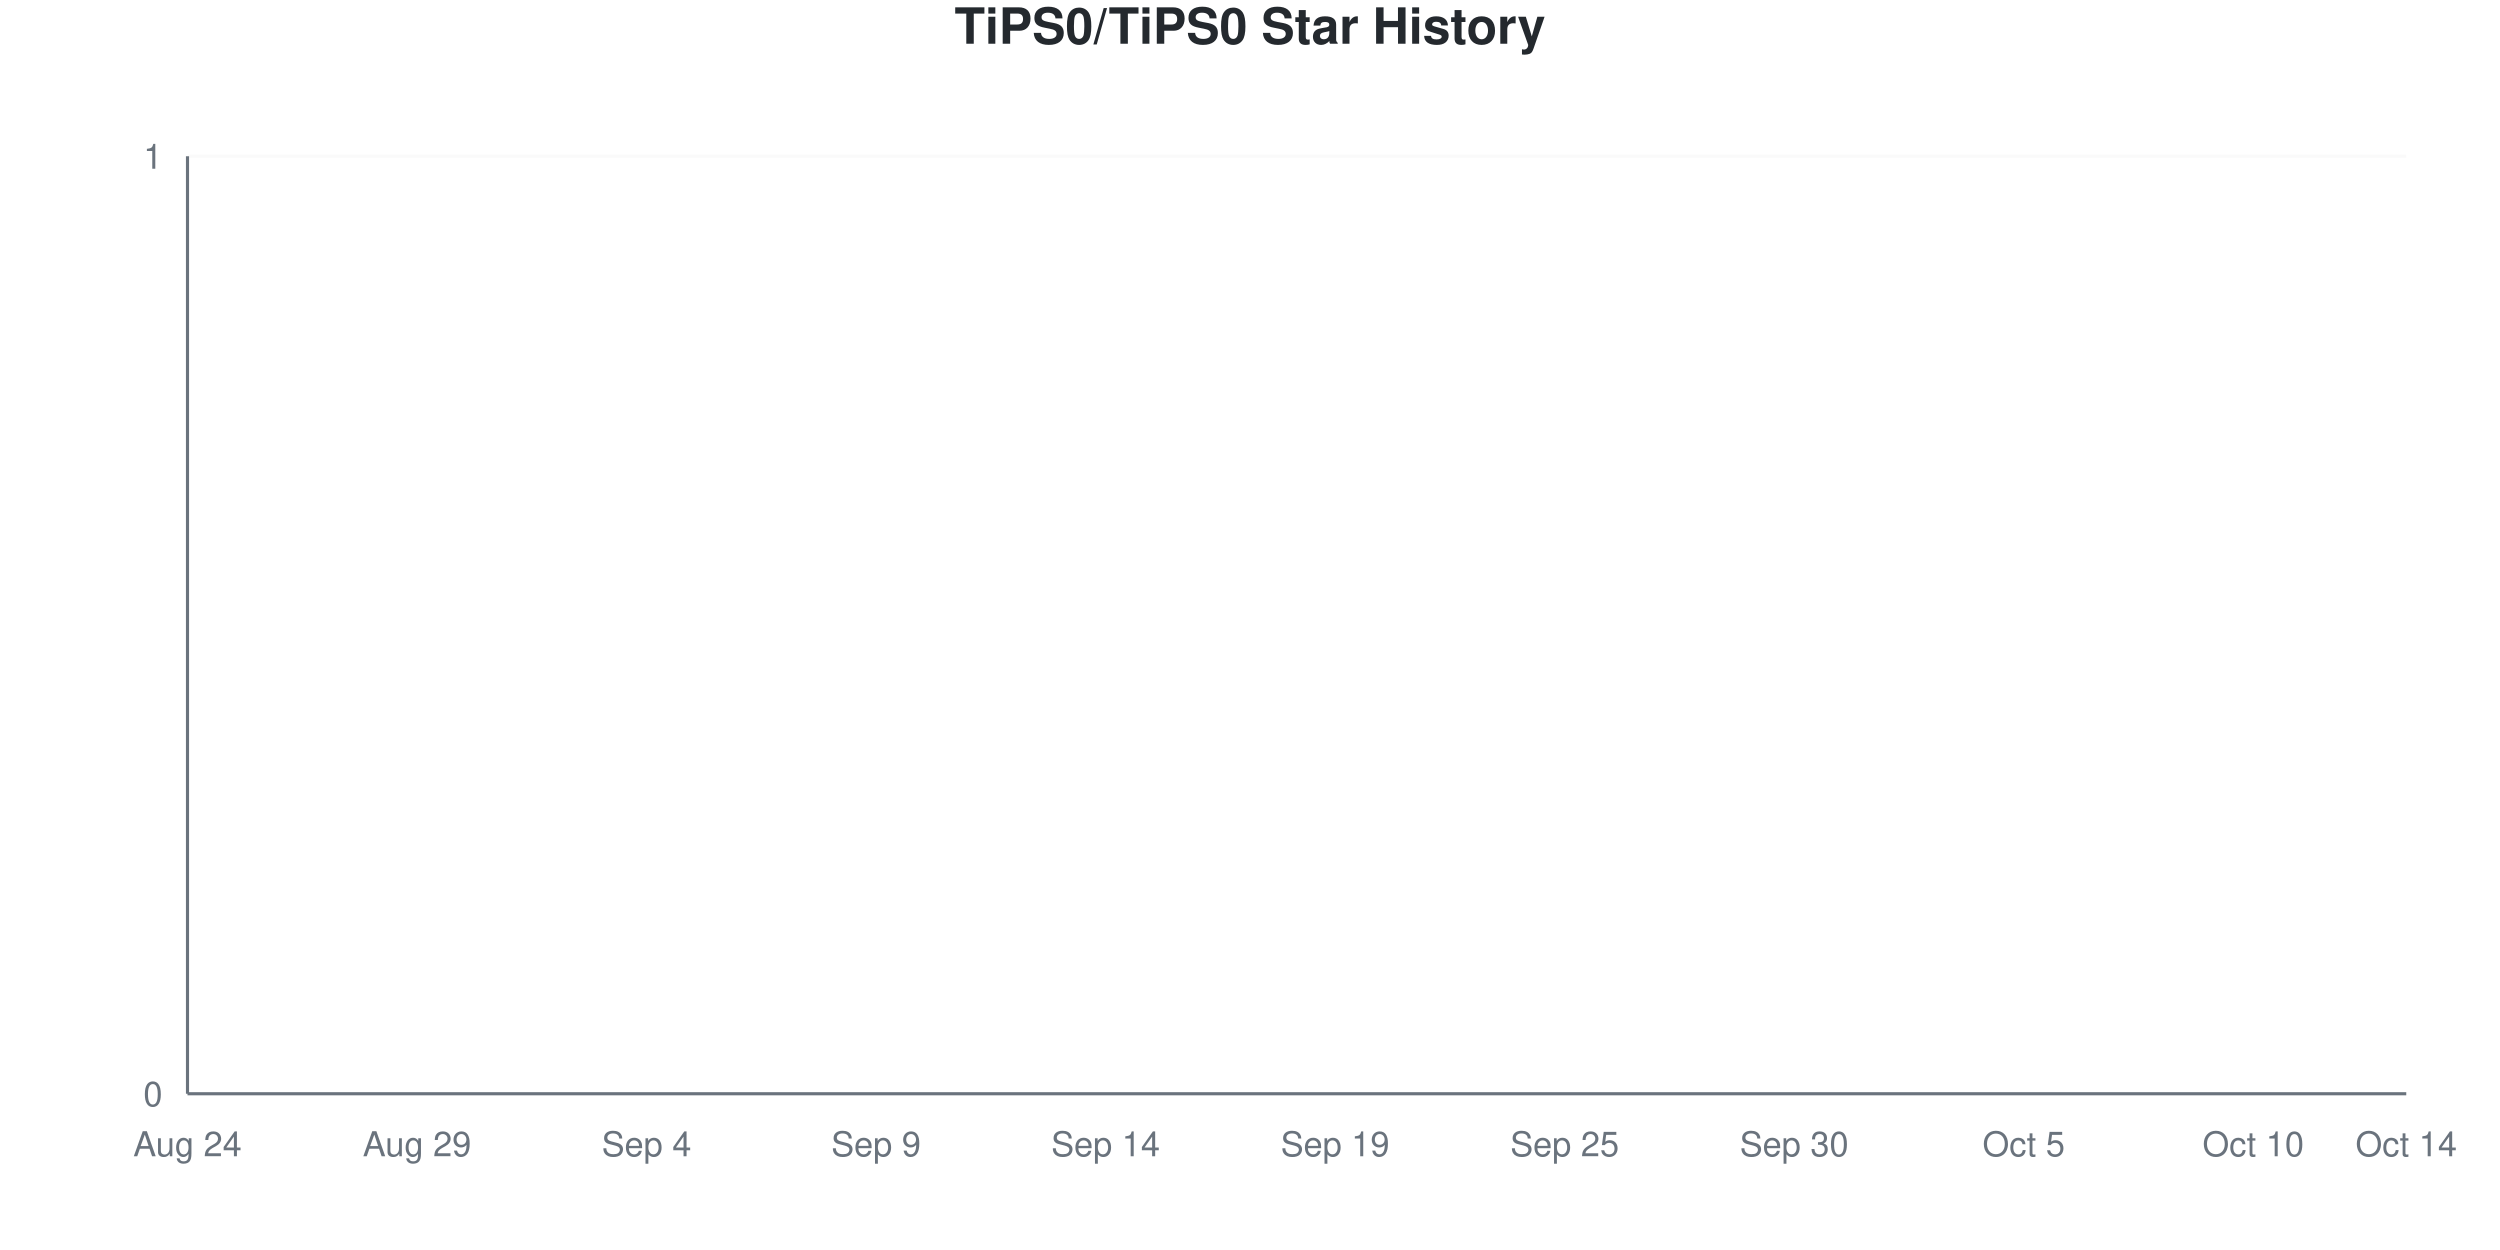
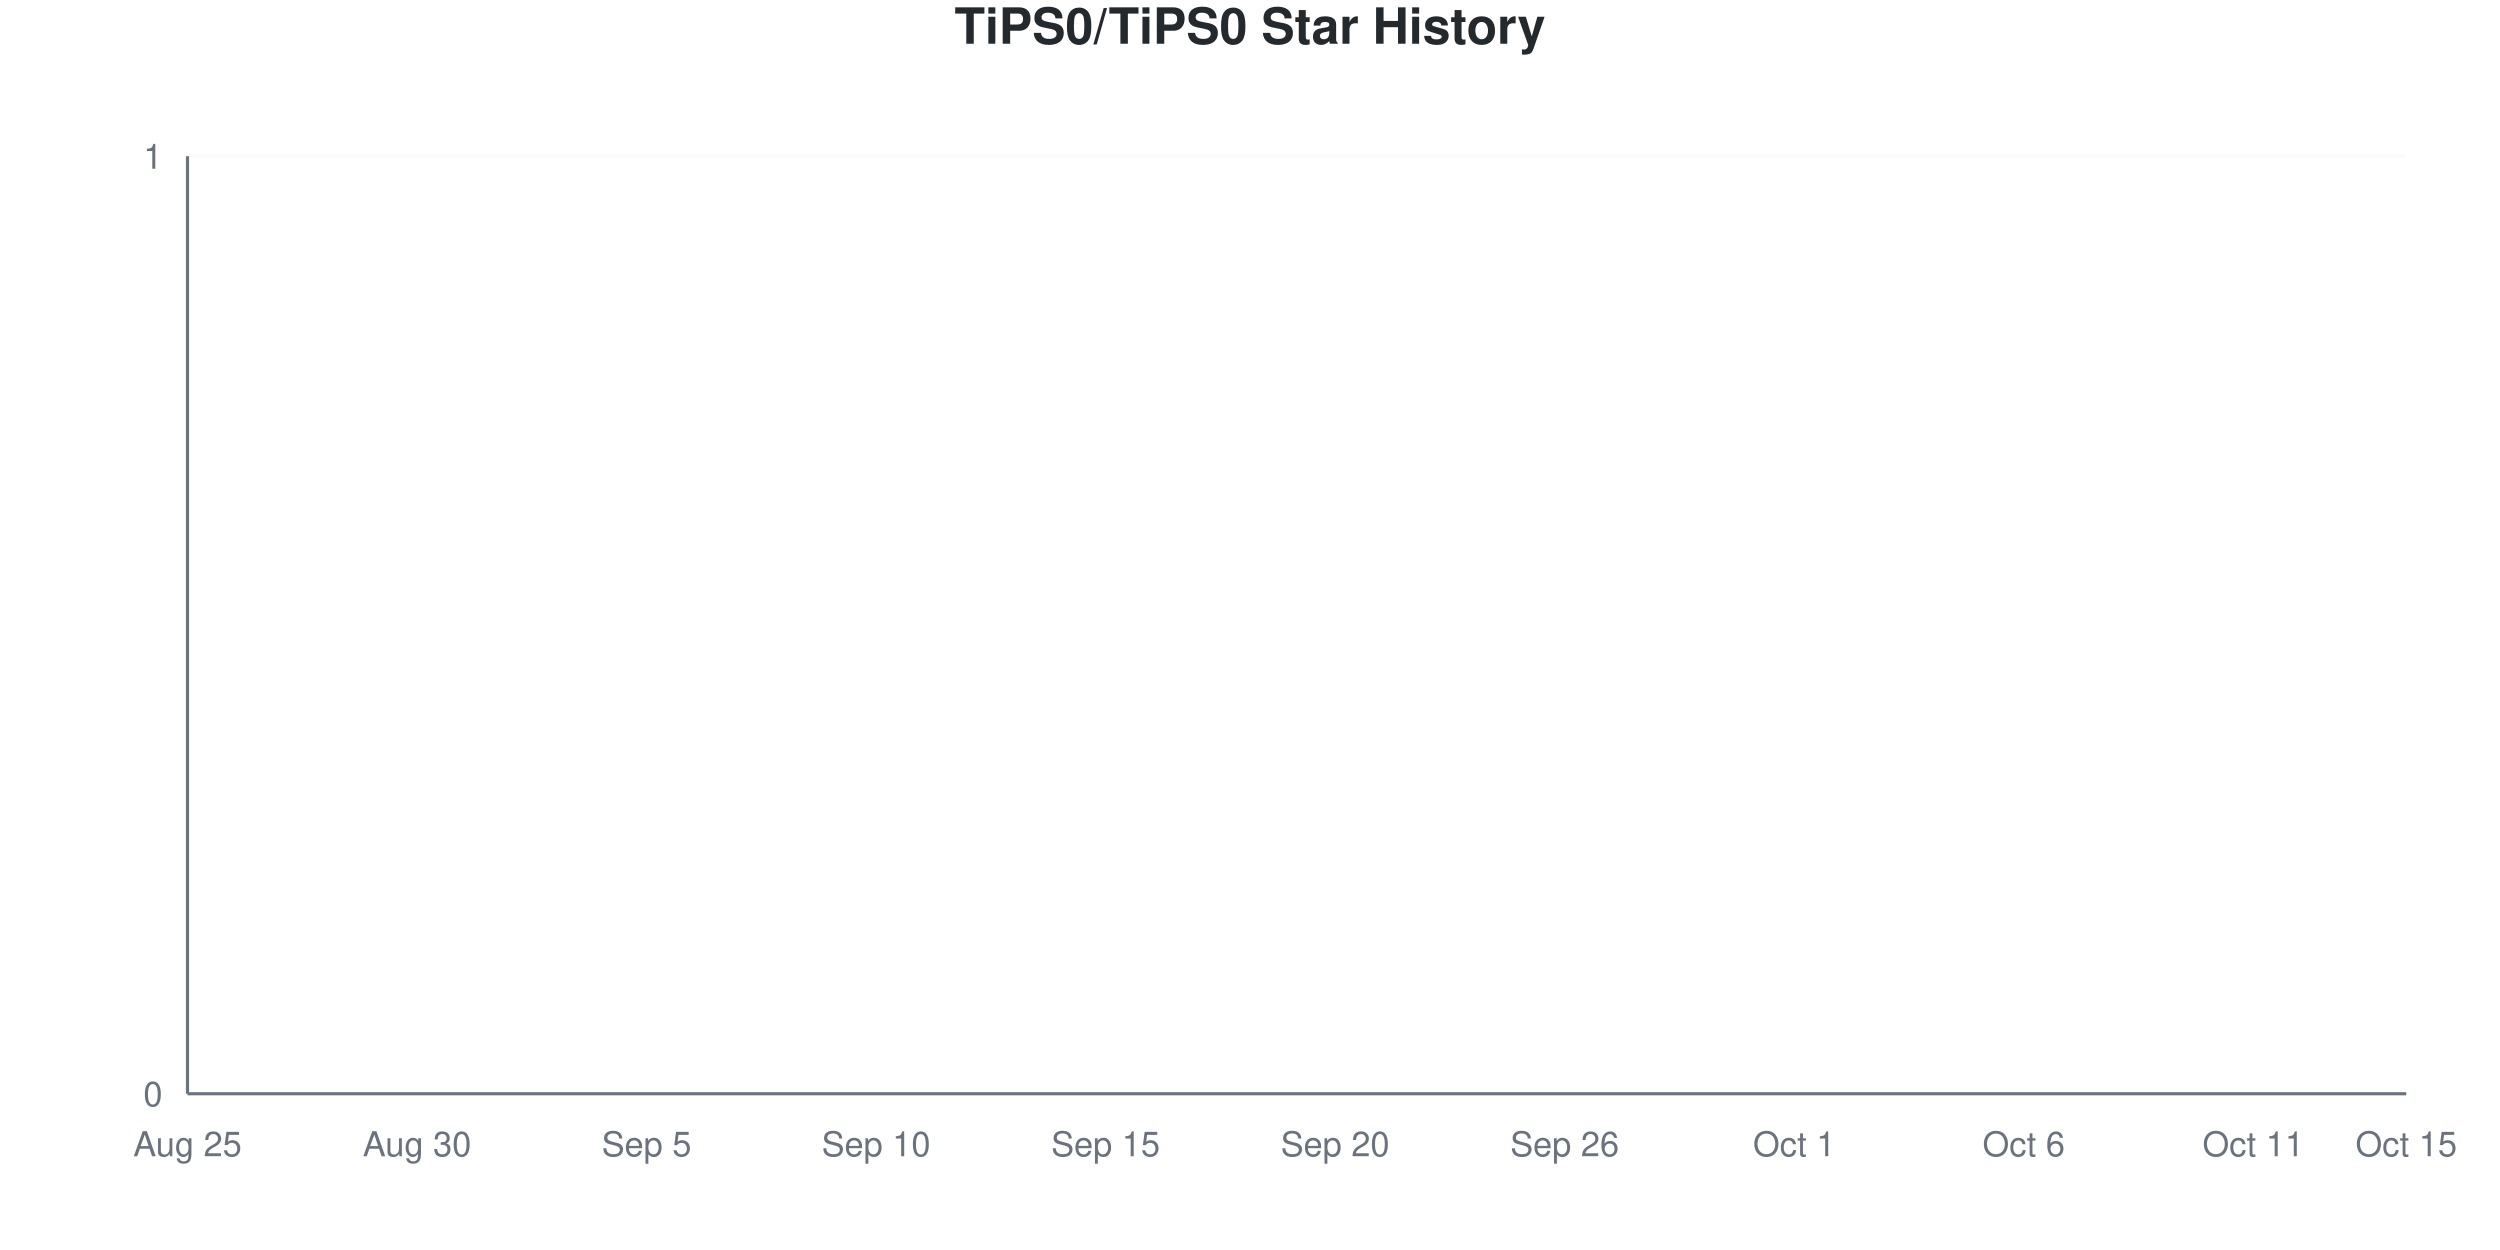
<svg xmlns="http://www.w3.org/2000/svg" viewBox="0 0 800 400" width="800" height="400">
  <style>
    @keyframes drawLine {
      to { stroke-dashoffset: 0; }
    }
    @keyframes fadeInPoint {
      from { opacity: 0; }
      to { opacity: 1; }
    }
    .data-line-0 {
      stroke-dasharray: 1065;
      stroke-dashoffset: 1065;
      animation: drawLine 2s ease-out forwards;
    }
    .data-point {
      opacity: 0;
      animation: fadeInPoint 0.5s ease-out forwards;
    }
    .chart-bg { fill: #fff; }
    .chart-text { fill: #24292e; }
    .chart-muted { fill: #6a737d; }
    .chart-grid { stroke: #eee; }
    .chart-axis { stroke: #6a737d; }
    @media (prefers-color-scheme: dark) {
      .chart-bg { fill: #0d1117; }
      .chart-text { fill: #e6edf3; }
      .chart-muted { fill: #8b949e; }
      .chart-grid { stroke: #21262d; }
      .chart-axis { stroke: #8b949e; }
    }
  </style>
  <rect width="800" height="400" class="chart-bg" />
  <text x="400" y="14" text-anchor="middle" class="chart-text" font-size="16" font-weight="bold" font-family="-apple-system, BlinkMacSystemFont, 'Segoe UI', Helvetica, Arial, sans-serif">TiPS0/TiPS0 Star History</text>
  <g class="grid">
    <line x1="60" y1="350" x2="770" y2="350" class="chart-grid" stroke-opacity="0.3" />
    <text x="52" y="354" text-anchor="end" class="chart-muted" font-size="11" font-family="-apple-system, BlinkMacSystemFont, 'Segoe UI', Helvetica, Arial, sans-serif">0</text>
    <line x1="60" y1="50" x2="770" y2="50" class="chart-grid" stroke-opacity="0.3" />
    <text x="52" y="54" text-anchor="end" class="chart-muted" font-size="11" font-family="-apple-system, BlinkMacSystemFont, 'Segoe UI', Helvetica, Arial, sans-serif">1</text>
  </g>
  <g class="milestones">
    
  </g>
  <g class="x-axis">
-     <text x="60" y="370" text-anchor="middle" class="chart-muted" font-size="11" font-family="-apple-system, BlinkMacSystemFont, 'Segoe UI', Helvetica, Arial, sans-serif">Aug 24</text>
-     <text x="133.448" y="370" text-anchor="middle" class="chart-muted" font-size="11" font-family="-apple-system, BlinkMacSystemFont, 'Segoe UI', Helvetica, Arial, sans-serif">Aug 29</text>
-     <text x="206.897" y="370" text-anchor="middle" class="chart-muted" font-size="11" font-family="-apple-system, BlinkMacSystemFont, 'Segoe UI', Helvetica, Arial, sans-serif">Sep 4</text>
-     <text x="280.345" y="370" text-anchor="middle" class="chart-muted" font-size="11" font-family="-apple-system, BlinkMacSystemFont, 'Segoe UI', Helvetica, Arial, sans-serif">Sep 9</text>
-     <text x="353.793" y="370" text-anchor="middle" class="chart-muted" font-size="11" font-family="-apple-system, BlinkMacSystemFont, 'Segoe UI', Helvetica, Arial, sans-serif">Sep 14</text>
-     <text x="427.241" y="370" text-anchor="middle" class="chart-muted" font-size="11" font-family="-apple-system, BlinkMacSystemFont, 'Segoe UI', Helvetica, Arial, sans-serif">Sep 19</text>
-     <text x="500.69" y="370" text-anchor="middle" class="chart-muted" font-size="11" font-family="-apple-system, BlinkMacSystemFont, 'Segoe UI', Helvetica, Arial, sans-serif">Sep 25</text>
-     <text x="574.138" y="370" text-anchor="middle" class="chart-muted" font-size="11" font-family="-apple-system, BlinkMacSystemFont, 'Segoe UI', Helvetica, Arial, sans-serif">Sep 30</text>
-     <text x="647.586" y="370" text-anchor="middle" class="chart-muted" font-size="11" font-family="-apple-system, BlinkMacSystemFont, 'Segoe UI', Helvetica, Arial, sans-serif">Oct 5</text>
-     <text x="721.034" y="370" text-anchor="middle" class="chart-muted" font-size="11" font-family="-apple-system, BlinkMacSystemFont, 'Segoe UI', Helvetica, Arial, sans-serif">Oct 10</text>
-     <text x="770" y="370" text-anchor="middle" class="chart-muted" font-size="11" font-family="-apple-system, BlinkMacSystemFont, 'Segoe UI', Helvetica, Arial, sans-serif">Oct 14</text>
+     <text x="60" y="370" text-anchor="middle" class="chart-muted" font-size="11" font-family="-apple-system, BlinkMacSystemFont, 'Segoe UI', Helvetica, Arial, sans-serif">Aug 25</text>
+     <text x="133.448" y="370" text-anchor="middle" class="chart-muted" font-size="11" font-family="-apple-system, BlinkMacSystemFont, 'Segoe UI', Helvetica, Arial, sans-serif">Aug 30</text>
+     <text x="206.897" y="370" text-anchor="middle" class="chart-muted" font-size="11" font-family="-apple-system, BlinkMacSystemFont, 'Segoe UI', Helvetica, Arial, sans-serif">Sep 5</text>
+     <text x="280.345" y="370" text-anchor="middle" class="chart-muted" font-size="11" font-family="-apple-system, BlinkMacSystemFont, 'Segoe UI', Helvetica, Arial, sans-serif">Sep 10</text>
+     <text x="353.793" y="370" text-anchor="middle" class="chart-muted" font-size="11" font-family="-apple-system, BlinkMacSystemFont, 'Segoe UI', Helvetica, Arial, sans-serif">Sep 15</text>
+     <text x="427.241" y="370" text-anchor="middle" class="chart-muted" font-size="11" font-family="-apple-system, BlinkMacSystemFont, 'Segoe UI', Helvetica, Arial, sans-serif">Sep 20</text>
+     <text x="500.69" y="370" text-anchor="middle" class="chart-muted" font-size="11" font-family="-apple-system, BlinkMacSystemFont, 'Segoe UI', Helvetica, Arial, sans-serif">Sep 26</text>
+     <text x="574.138" y="370" text-anchor="middle" class="chart-muted" font-size="11" font-family="-apple-system, BlinkMacSystemFont, 'Segoe UI', Helvetica, Arial, sans-serif">Oct 1</text>
+     <text x="647.586" y="370" text-anchor="middle" class="chart-muted" font-size="11" font-family="-apple-system, BlinkMacSystemFont, 'Segoe UI', Helvetica, Arial, sans-serif">Oct 6</text>
+     <text x="721.034" y="370" text-anchor="middle" class="chart-muted" font-size="11" font-family="-apple-system, BlinkMacSystemFont, 'Segoe UI', Helvetica, Arial, sans-serif">Oct 11</text>
+     <text x="770" y="370" text-anchor="middle" class="chart-muted" font-size="11" font-family="-apple-system, BlinkMacSystemFont, 'Segoe UI', Helvetica, Arial, sans-serif">Oct 15</text>
  </g>
  <line x1="60" y1="50" x2="60" y2="350" class="chart-axis" stroke-width="1" />
  <line x1="60" y1="350" x2="770" y2="350" class="chart-axis" stroke-width="1" />
  <path d="M60,350 L60,350 C68.161,350 76.322,350 84.483,350 C92.644,350 100.805,350 108.966,350 C117.126,350 125.287,350 133.448,350 C141.609,350 149.77,350 157.931,350 C166.092,350 174.253,350 182.414,350 C190.575,350 198.736,350 206.897,350 C215.057,350 223.218,350 231.379,350 C239.54,350 247.701,350 255.862,350 C264.023,350 272.184,350 280.345,350 C288.506,350 296.667,350 304.828,350 C312.989,350 321.149,350 329.31,350 C337.471,350 345.632,350 353.793,350 C361.954,350 370.115,350 378.276,350 C386.437,350 394.598,350 402.759,350 C410.92,350 419.08,350 427.241,350 C435.402,350 443.563,350 451.724,350 C459.885,350 468.046,350 476.207,350 C484.368,350 492.529,350 500.69,350 C508.851,350 517.011,350 525.172,350 C533.333,350 541.494,350 549.655,350 C557.816,350 565.977,350 574.138,350 C582.299,350 590.46,350 598.621,350 C606.782,350 614.943,350 623.103,350 C631.264,350 639.425,350 647.586,350 C655.747,350 663.908,350 672.069,350 C680.23,350 688.391,350 696.552,350 C704.713,350 712.874,350 721.034,350 C729.195,350 737.356,350 745.517,350 C753.678,350 761.839,350 770,350 L770,350 L60,350 Z" fill="#dfb317" fill-opacity="0.1" />
  <path d="M60,350 L60,350 C68.161,350 76.322,350 84.483,350 C92.644,350 100.805,350 108.966,350 C117.126,350 125.287,350 133.448,350 C141.609,350 149.77,350 157.931,350 C166.092,350 174.253,350 182.414,350 C190.575,350 198.736,350 206.897,350 C215.057,350 223.218,350 231.379,350 C239.54,350 247.701,350 255.862,350 C264.023,350 272.184,350 280.345,350 C288.506,350 296.667,350 304.828,350 C312.989,350 321.149,350 329.31,350 C337.471,350 345.632,350 353.793,350 C361.954,350 370.115,350 378.276,350 C386.437,350 394.598,350 402.759,350 C410.92,350 419.08,350 427.241,350 C435.402,350 443.563,350 451.724,350 C459.885,350 468.046,350 476.207,350 C484.368,350 492.529,350 500.69,350 C508.851,350 517.011,350 525.172,350 C533.333,350 541.494,350 549.655,350 C557.816,350 565.977,350 574.138,350 C582.299,350 590.46,350 598.621,350 C606.782,350 614.943,350 623.103,350 C631.264,350 639.425,350 647.586,350 C655.747,350 663.908,350 672.069,350 C680.23,350 688.391,350 696.552,350 C704.713,350 712.874,350 721.034,350 C729.195,350 737.356,350 745.517,350 C753.678,350 761.839,350 770,350" fill="none" stroke="#dfb317" stroke-width="2.5" class="data-line-0" />
  <g class="points">
    <circle cx="60" cy="350" r="4" fill="#dfb317" class="data-point" style="animation-delay: 1.50s" />
    <circle cx="84.483" cy="350" r="4" fill="#dfb317" class="data-point" style="animation-delay: 1.55s" />
    <circle cx="108.966" cy="350" r="4" fill="#dfb317" class="data-point" style="animation-delay: 1.60s" />
    <circle cx="133.448" cy="350" r="4" fill="#dfb317" class="data-point" style="animation-delay: 1.65s" />
    <circle cx="157.931" cy="350" r="4" fill="#dfb317" class="data-point" style="animation-delay: 1.70s" />
    <circle cx="182.414" cy="350" r="4" fill="#dfb317" class="data-point" style="animation-delay: 1.75s" />
    <circle cx="206.897" cy="350" r="4" fill="#dfb317" class="data-point" style="animation-delay: 1.80s" />
    <circle cx="231.379" cy="350" r="4" fill="#dfb317" class="data-point" style="animation-delay: 1.85s" />
    <circle cx="255.862" cy="350" r="4" fill="#dfb317" class="data-point" style="animation-delay: 1.90s" />
    <circle cx="280.345" cy="350" r="4" fill="#dfb317" class="data-point" style="animation-delay: 1.95s" />
    <circle cx="304.828" cy="350" r="4" fill="#dfb317" class="data-point" style="animation-delay: 2.00s" />
    <circle cx="329.31" cy="350" r="4" fill="#dfb317" class="data-point" style="animation-delay: 2.05s" />
    <circle cx="353.793" cy="350" r="4" fill="#dfb317" class="data-point" style="animation-delay: 2.10s" />
    <circle cx="378.276" cy="350" r="4" fill="#dfb317" class="data-point" style="animation-delay: 2.15s" />
    <circle cx="402.759" cy="350" r="4" fill="#dfb317" class="data-point" style="animation-delay: 2.20s" />
    <circle cx="427.241" cy="350" r="4" fill="#dfb317" class="data-point" style="animation-delay: 2.25s" />
    <circle cx="451.724" cy="350" r="4" fill="#dfb317" class="data-point" style="animation-delay: 2.30s" />
    <circle cx="476.207" cy="350" r="4" fill="#dfb317" class="data-point" style="animation-delay: 2.35s" />
    <circle cx="500.69" cy="350" r="4" fill="#dfb317" class="data-point" style="animation-delay: 2.40s" />
    <circle cx="525.172" cy="350" r="4" fill="#dfb317" class="data-point" style="animation-delay: 2.45s" />
    <circle cx="549.655" cy="350" r="4" fill="#dfb317" class="data-point" style="animation-delay: 2.50s" />
    <circle cx="574.138" cy="350" r="4" fill="#dfb317" class="data-point" style="animation-delay: 2.55s" />
    <circle cx="598.621" cy="350" r="4" fill="#dfb317" class="data-point" style="animation-delay: 2.60s" />
    <circle cx="623.103" cy="350" r="4" fill="#dfb317" class="data-point" style="animation-delay: 2.65s" />
    <circle cx="647.586" cy="350" r="4" fill="#dfb317" class="data-point" style="animation-delay: 2.70s" />
    <circle cx="672.069" cy="350" r="4" fill="#dfb317" class="data-point" style="animation-delay: 2.75s" />
    <circle cx="696.552" cy="350" r="4" fill="#dfb317" class="data-point" style="animation-delay: 2.80s" />
    <circle cx="721.034" cy="350" r="4" fill="#dfb317" class="data-point" style="animation-delay: 2.85s" />
    <circle cx="745.517" cy="350" r="4" fill="#dfb317" class="data-point" style="animation-delay: 2.90s" />
    <circle cx="770" cy="350" r="4" fill="#dfb317" class="data-point" style="animation-delay: 2.95s" />
  </g>
</svg>
